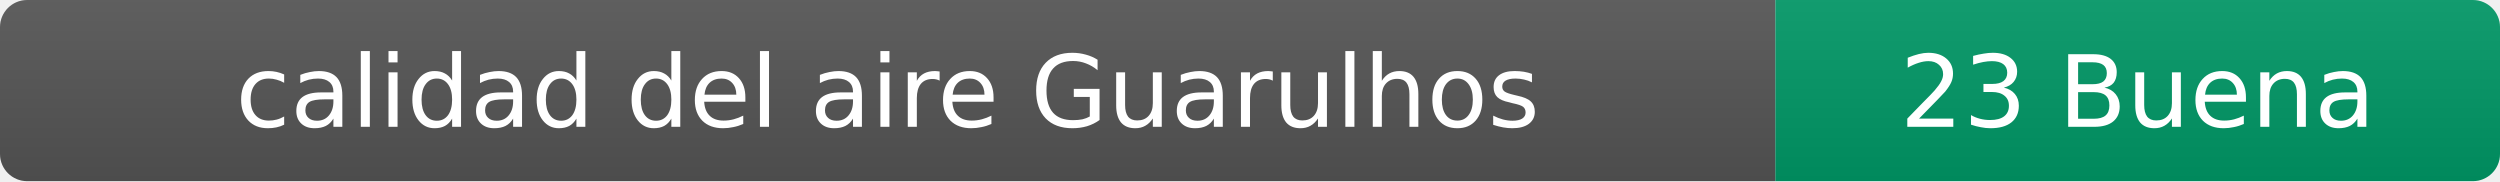
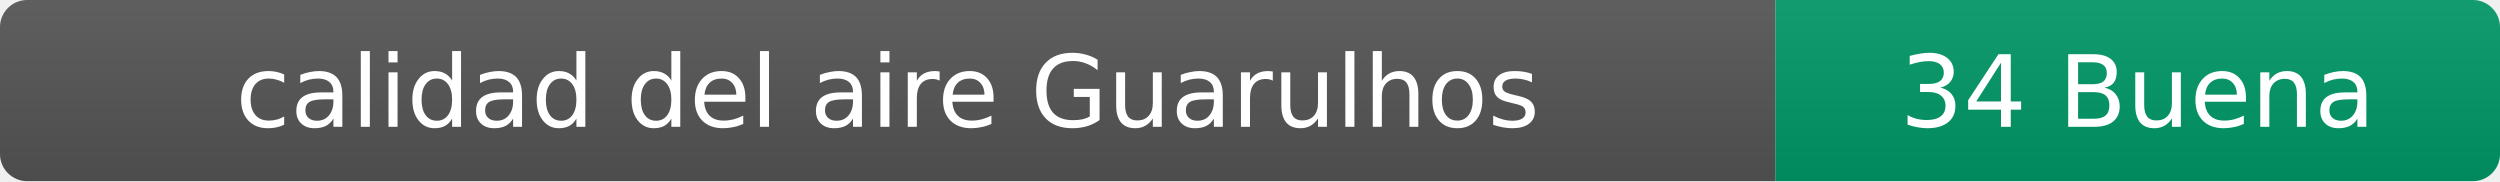
- <svg xmlns="http://www.w3.org/2000/svg" width="276" height="20" role="img" aria-label="calidad del aire: 23 Buena">
+ <svg xmlns="http://www.w3.org/2000/svg" width="276" height="20" role="img" aria-label="calidad del aire: 34 Buena">
  <linearGradient id="s" x2="0" y2="100%">
    <stop offset="0" stop-color="#bbb" stop-opacity=".1" />
    <stop offset="1" stop-opacity=".1" />
  </linearGradient>
  <clipPath id="r">
    <rect width="276" height="20" rx="3" fill="#fff" />
  </clipPath>
  <g clip-path="url(#r)">
    <rect width="196" height="20" fill="#555" />
    <rect x="196" width="80" height="20" fill="#009966" />
    <rect width="276" height="20" fill="url(#s)" />
  </g>
  <g fill="#fff" text-anchor="middle" font-family="Verdana,Geneva,DejaVu Sans,sans-serif" font-size="11">
    <text x="98" y="14">calidad del aire Guarulhos</text>
-     <text x="236" y="14">23 Buena</text>
+     <text x="236" y="14">34 Buena</text>
  </g>
</svg>
